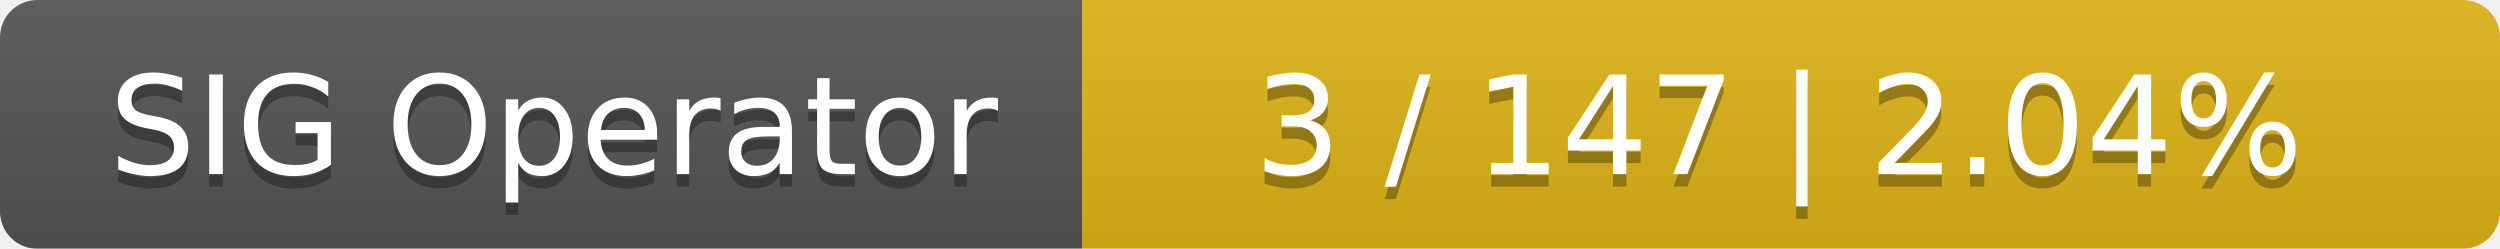
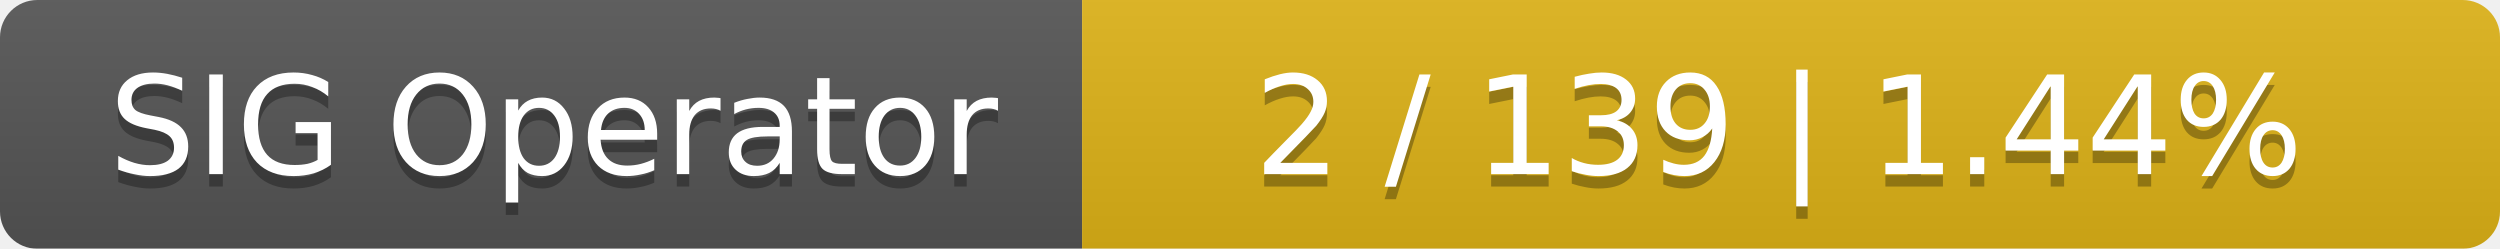
<svg xmlns="http://www.w3.org/2000/svg" width="201" height="20">
  <linearGradient id="smooth" x2="0" y2="100%">
    <stop offset="0" stop-color="#bbb" stop-opacity=".1" />
    <stop offset="1" stop-opacity=".1" />
  </linearGradient>
  <mask id="round">
    <rect width="201" height="20" rx="3" fill="#fff" />
  </mask>
  <g mask="url(#round)">
    <rect width="87" height="20" fill="#555" />
    <rect x="87" width="114" height="20" fill="#dfb317" />
    <rect width="201" height="20" fill="url(#smooth)" />
  </g>
  <g fill="#fff" text-anchor="middle" font-family="DejaVu Sans,Verdana,Geneva,sans-serif" font-size="11">
    <text x="44.5" y="15" fill="#010101" fill-opacity=".3">SIG Operator</text>
    <text x="44.5" y="14">SIG Operator</text>
-     <text x="143" y="15" fill="#010101" fill-opacity=".3">3 / 147    |    2.04%</text>
-     <text x="143" y="14">3 / 147    |    2.04%</text>
+     <text x="143" y="15" fill="#010101" fill-opacity=".3">2 / 139    |    1.44%</text>
+     <text x="143" y="14">2 / 139    |    1.44%</text>
  </g>
</svg>
